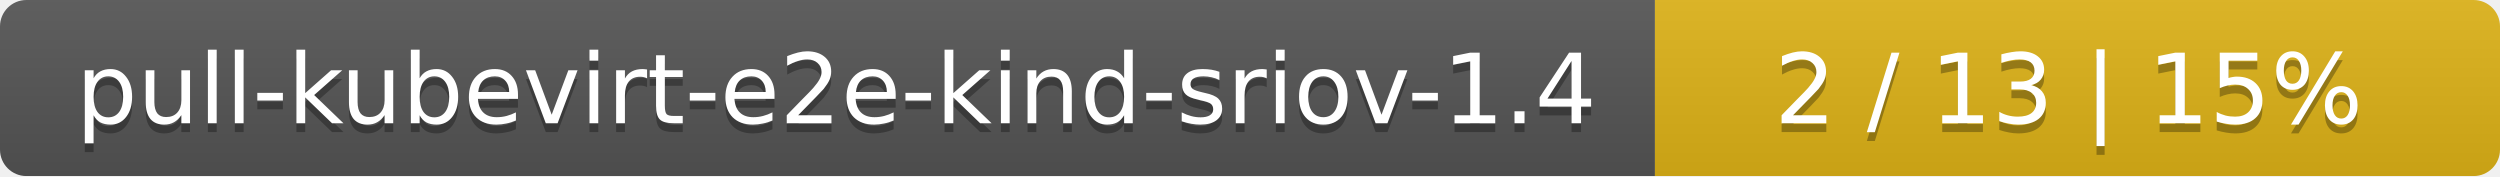
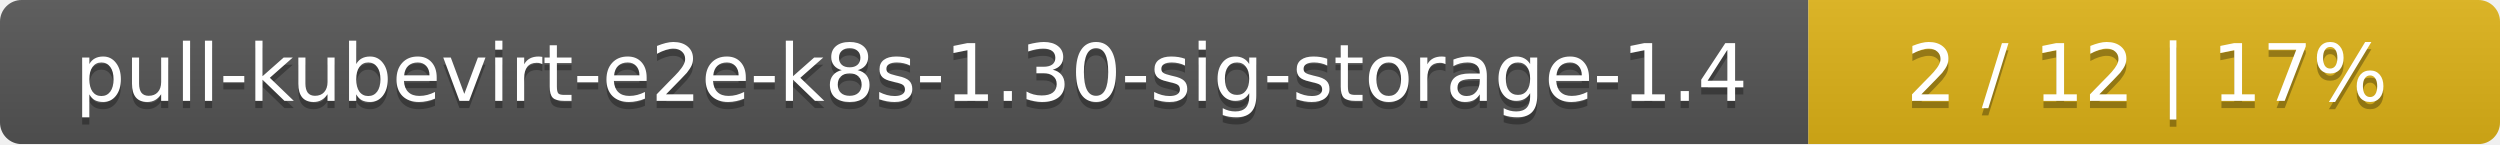
- <svg xmlns="http://www.w3.org/2000/svg" width="284" height="20">
+ <svg xmlns="http://www.w3.org/2000/svg" width="347" height="20">
  <linearGradient id="smooth" x2="0" y2="100%">
    <stop offset="0" stop-color="#bbb" stop-opacity=".1" />
    <stop offset="1" stop-opacity=".1" />
  </linearGradient>
  <mask id="round">
-     <rect width="284" height="20" rx="3" fill="#fff" />
+     <rect width="347" height="20" rx="3" fill="#fff" />
  </mask>
  <g mask="url(#round)">
-     <rect width="188" height="20" fill="#555" />
-     <rect x="188" width="96" height="20" fill="#dfb317" />
-     <rect width="284" height="20" fill="url(#smooth)" />
+     <rect width="251" height="20" fill="#555" />
+     <rect x="251" width="96" height="20" fill="#dfb317" />
+     <rect width="347" height="20" fill="url(#smooth)" />
  </g>
  <g fill="#fff" text-anchor="middle" font-family="DejaVu Sans,Verdana,Geneva,sans-serif" font-size="11">
-     <text x="95" y="15" fill="#010101" fill-opacity=".3">pull-kubevirt-e2e-kind-sriov-1.4</text>
-     <text x="95" y="14">pull-kubevirt-e2e-kind-sriov-1.4</text>
-     <text x="235" y="15" fill="#010101" fill-opacity=".3">2 / 13    |    15%</text>
-     <text x="235" y="14">2 / 13    |    15%</text>
+     <text x="126.5" y="15" fill="#010101" fill-opacity=".3">pull-kubevirt-e2e-k8s-1.30-sig-storage-1.4</text>
+     <text x="126.5" y="14">pull-kubevirt-e2e-k8s-1.30-sig-storage-1.4</text>
+     <text x="298" y="15" fill="#010101" fill-opacity=".3">2 / 12    |    17%</text>
+     <text x="298" y="14">2 / 12    |    17%</text>
  </g>
</svg>
